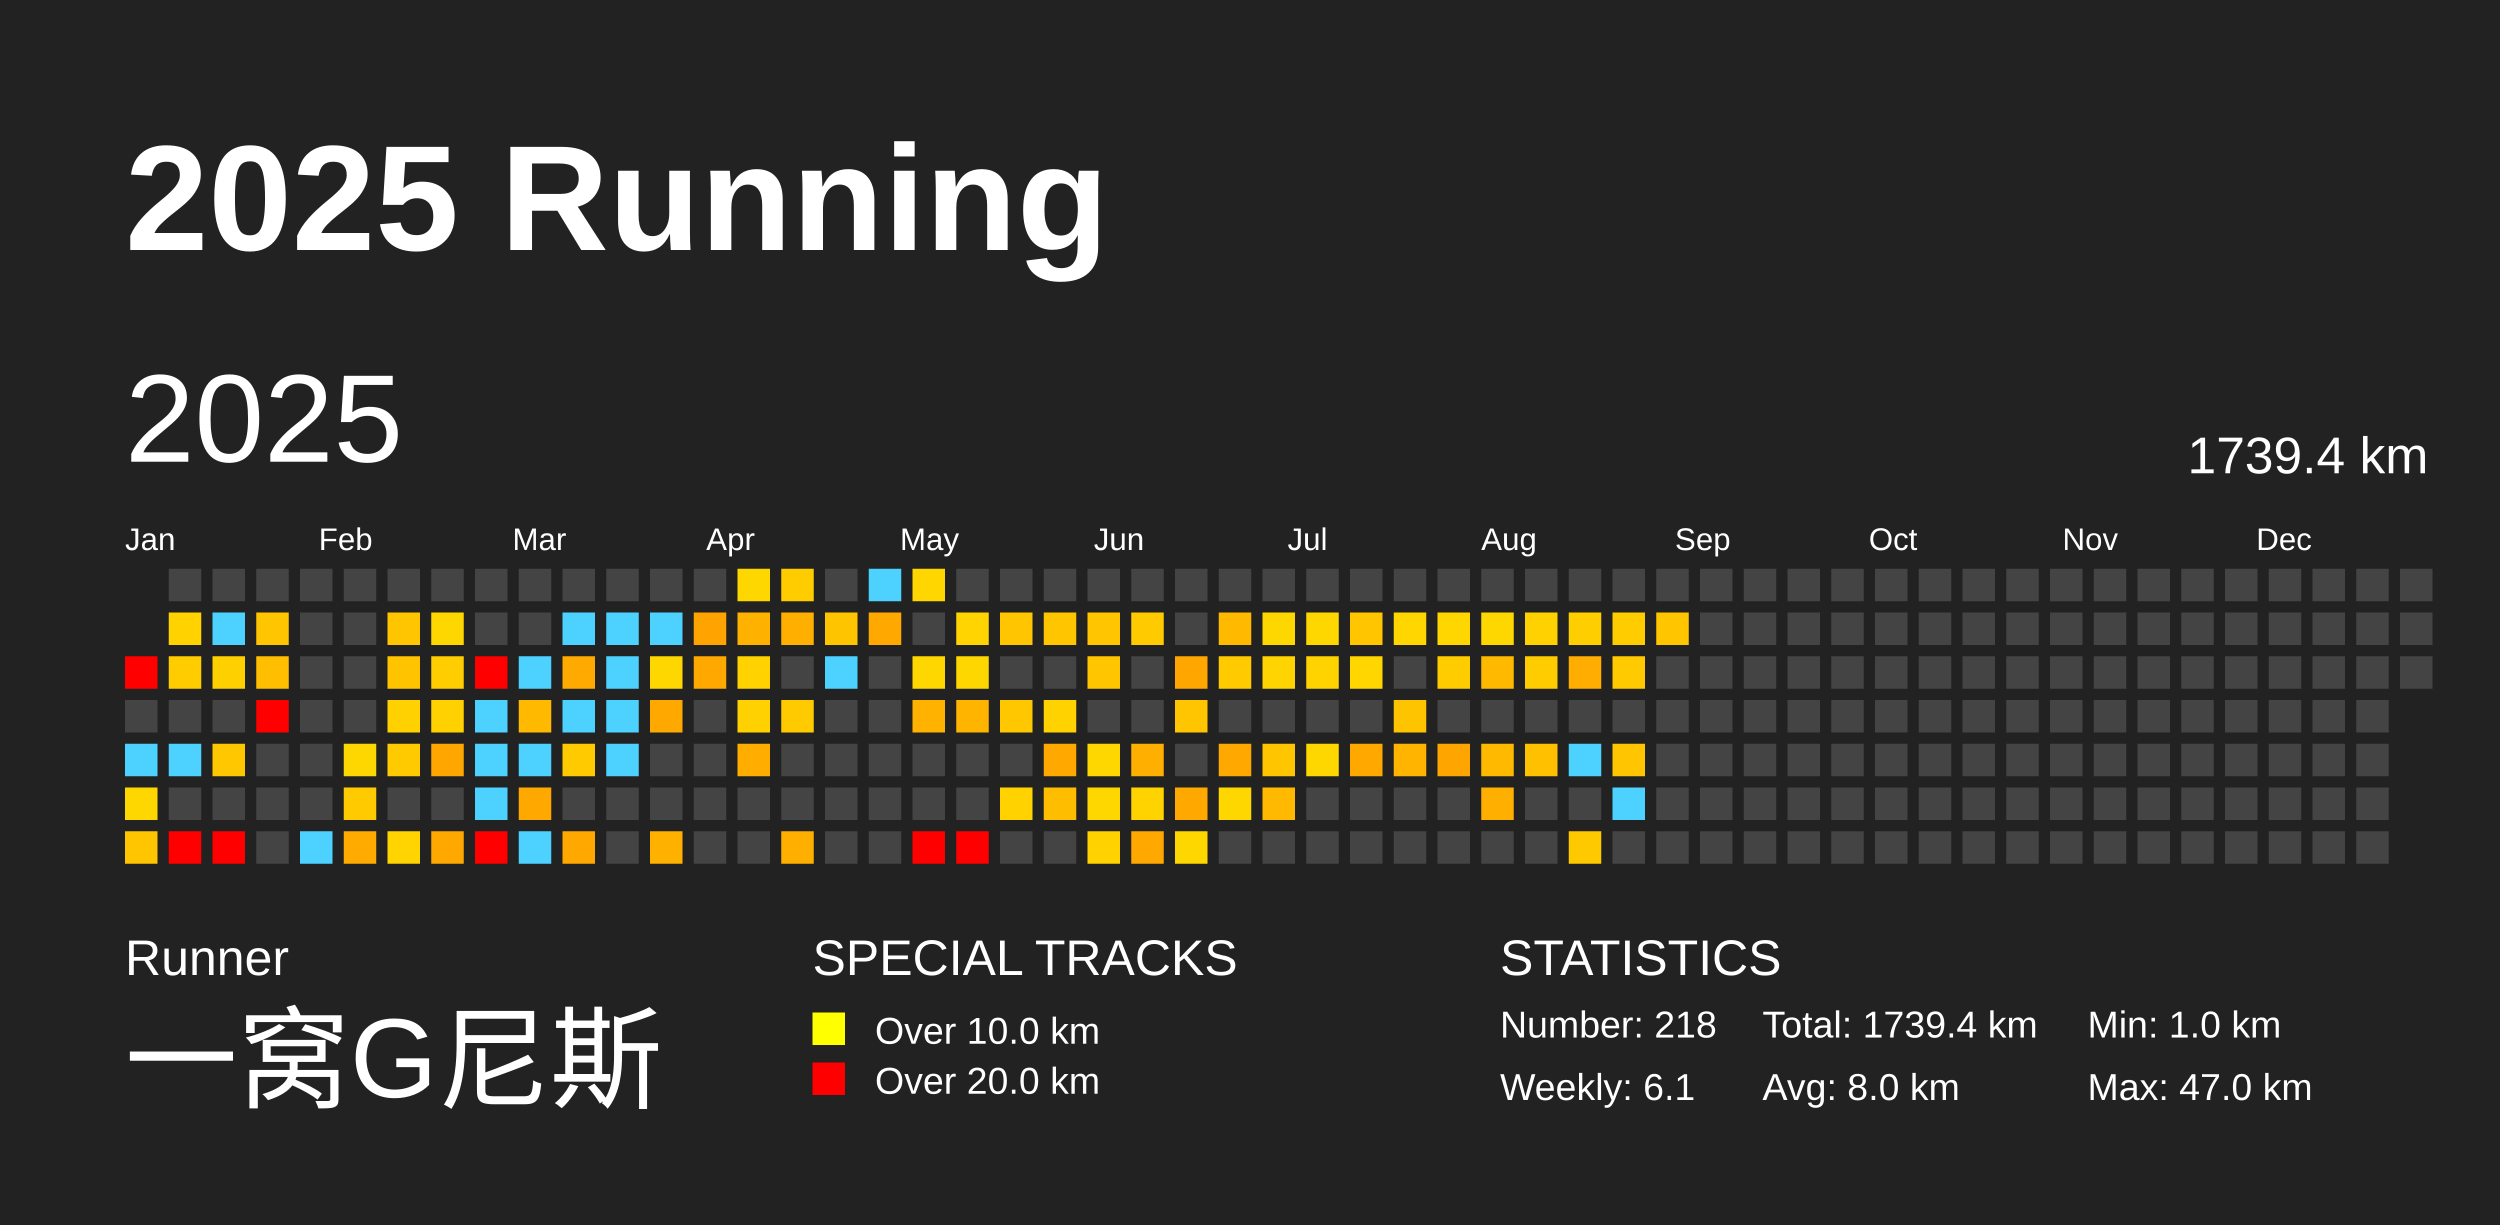
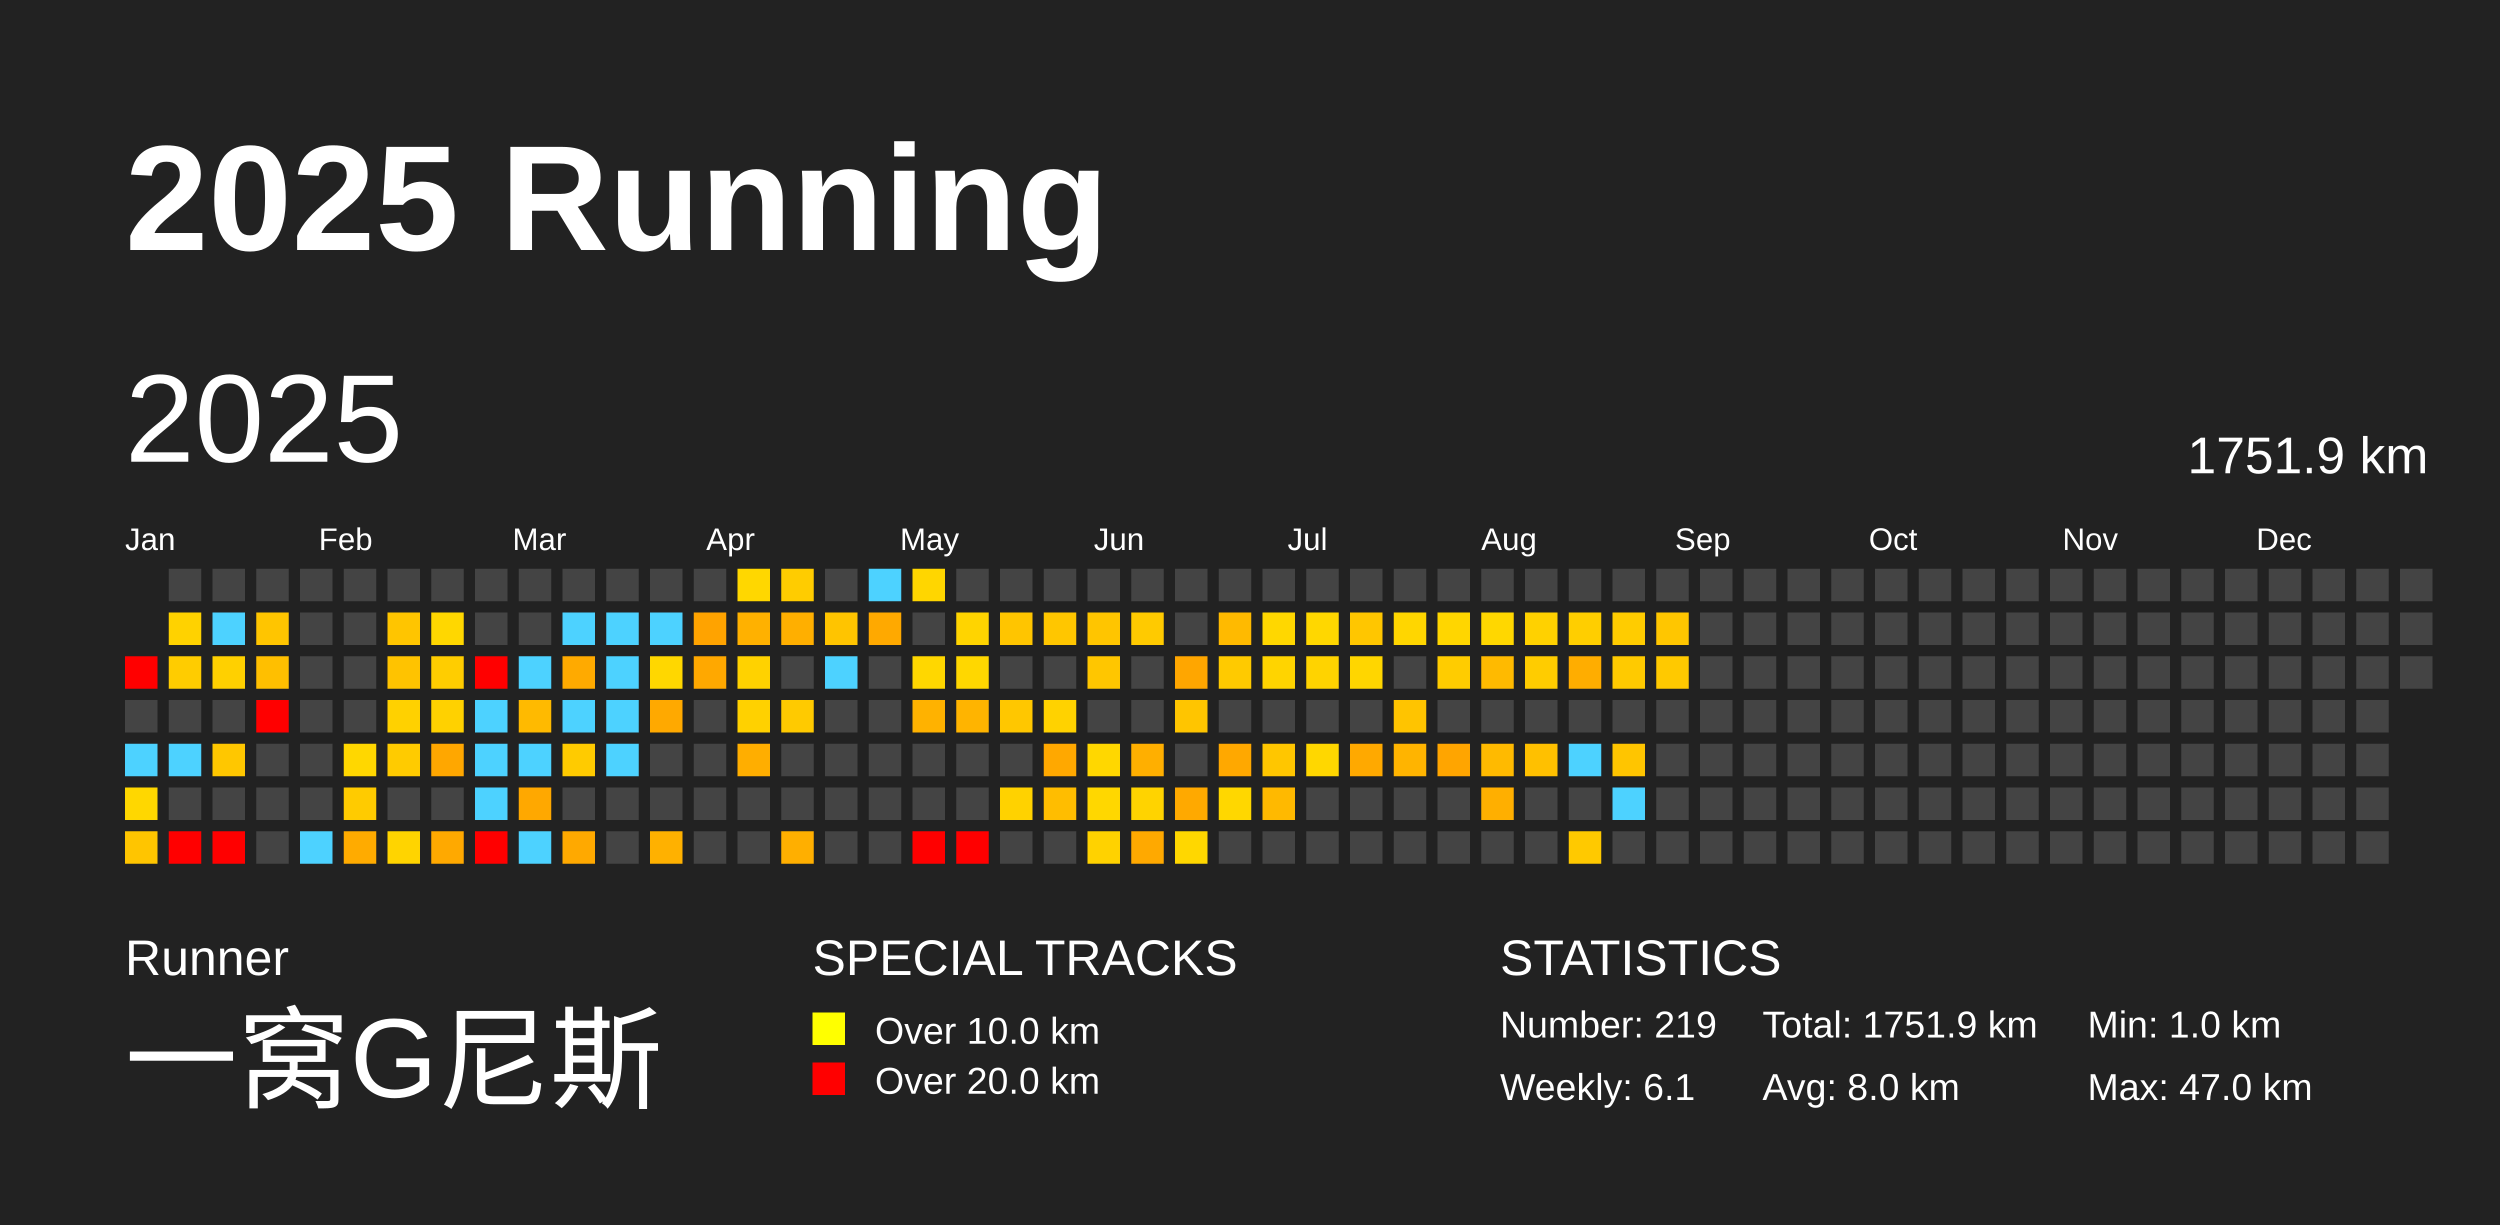
<svg xmlns="http://www.w3.org/2000/svg" baseProfile="full" height="98mm" version="1.1" viewBox="0,0,200,98" width="200mm">
  <defs />
  <rect fill="#222222" height="98" width="200" x="0" y="0" />
  <text fill="#FFFFFF" style="font-size:12px; font-family:Arial; font-weight:bold;" x="10" y="20">2025 Running</text>
  <text fill="#FFFFFF" style="font-size:4px; font-family:Arial" x="10" y="78">Runner</text>
  <text fill="#FFFFFF" style="font-size:9px; font-family:Arial" x="10" y="88">一窝G尼斯</text>
  <text fill="#FFFFFF" style="font-size:4px; font-family:Arial" x="65" y="78">SPECIAL TRACKS</text>
  <rect fill="yellow" height="2.6" width="2.6" x="65" y="81" />
  <text fill="#FFFFFF" style="font-size:3px; font-family:Arial" x="70" y="83.5">Over 10.0 km</text>
  <rect fill="red" height="2.6" width="2.6" x="65" y="85" />
  <text fill="#FFFFFF" style="font-size:3px; font-family:Arial" x="70" y="87.5">Over 20.0 km</text>
  <text fill="#FFFFFF" style="font-size:4px; font-family:Arial" x="120" y="78">STATISTICS</text>
-   <text fill="#FFFFFF" style="font-size:3px; font-family:Arial" x="120" y="83">Number: 218</text>
+   <text fill="#FFFFFF" style="font-size:3px; font-family:Arial" x="120" y="83">Number: 219</text>
  <text fill="#FFFFFF" style="font-size:3px; font-family:Arial" x="120" y="88">Weekly: 6.1</text>
-   <text fill="#FFFFFF" style="font-size:3px; font-family:Arial" x="141" y="83">Total: 1739.4 km</text>
+   <text fill="#FFFFFF" style="font-size:3px; font-family:Arial" x="141" y="83">Total: 1751.9 km</text>
  <text fill="#FFFFFF" style="font-size:3px; font-family:Arial" x="141" y="88">Avg: 8.0 km</text>
  <text fill="#FFFFFF" style="font-size:3px; font-family:Arial" x="167" y="83">Min: 1.0 km</text>
  <text fill="#FFFFFF" style="font-size:3px; font-family:Arial" x="167" y="88">Max: 47.0 km</text>
  <text dominant-baseline="hanging" fill="#FFFFFF" style="font-size:10.0px; font-family:Arial;" x="10" y="30">2025</text>
-   <text dominant-baseline="hanging" fill="#FFFFFF" style="font-size:4.125px; font-family:Arial;" x="175" y="35">1739.4 km</text>
+   <text dominant-baseline="hanging" fill="#FFFFFF" style="font-size:4.125px; font-family:Arial;" x="175" y="35">1751.9 km</text>
  <text fill="#FFFFFF" style="font-size:2.5px; font-family:Arial" x="10.0" y="44">Jan</text>
  <text fill="#FFFFFF" style="font-size:2.5px; font-family:Arial" x="25.5" y="44">Feb</text>
  <text fill="#FFFFFF" style="font-size:2.5px; font-family:Arial" x="41.0" y="44">Mar</text>
  <text fill="#FFFFFF" style="font-size:2.5px; font-family:Arial" x="56.5" y="44">Apr</text>
  <text fill="#FFFFFF" style="font-size:2.5px; font-family:Arial" x="72.0" y="44">May</text>
  <text fill="#FFFFFF" style="font-size:2.5px; font-family:Arial" x="87.5" y="44">Jun</text>
  <text fill="#FFFFFF" style="font-size:2.5px; font-family:Arial" x="103.0" y="44">Jul</text>
  <text fill="#FFFFFF" style="font-size:2.5px; font-family:Arial" x="118.5" y="44">Aug</text>
  <text fill="#FFFFFF" style="font-size:2.5px; font-family:Arial" x="134.0" y="44">Sep</text>
  <text fill="#FFFFFF" style="font-size:2.5px; font-family:Arial" x="149.5" y="44">Oct</text>
  <text fill="#FFFFFF" style="font-size:2.5px; font-family:Arial" x="165.0" y="44">Nov</text>
  <text fill="#FFFFFF" style="font-size:2.5px; font-family:Arial" x="180.5" y="44">Dec</text>
  <rect fill="red" height="2.6" width="2.6" x="10.0" y="52.5" />
  <rect fill="#444444" height="2.6" width="2.6" x="10.0" y="56.0" />
  <rect fill="#4dd2ff" height="2.6" width="2.6" x="10.0" y="59.5" />
  <rect fill="#ffd700" height="2.6" width="2.6" x="10.0" y="63.0" />
  <rect fill="#ffc500" height="2.6" width="2.6" x="10.0" y="66.5" />
  <rect fill="#444444" height="2.6" width="2.6" x="13.5" y="45.5" />
  <rect fill="#ffd200" height="2.6" width="2.6" x="13.5" y="49.0" />
  <rect fill="#ffcc00" height="2.6" width="2.6" x="13.5" y="52.5" />
  <rect fill="#444444" height="2.6" width="2.6" x="13.5" y="56.0" />
  <rect fill="#4dd2ff" height="2.6" width="2.6" x="13.5" y="59.5" />
  <rect fill="#444444" height="2.6" width="2.6" x="13.5" y="63.0" />
  <rect fill="red" height="2.6" width="2.6" x="13.5" y="66.5" />
  <rect fill="#444444" height="2.6" width="2.6" x="17.0" y="45.5" />
  <rect fill="#4dd2ff" height="2.6" width="2.6" x="17.0" y="49.0" />
  <rect fill="#ffd000" height="2.6" width="2.6" x="17.0" y="52.5" />
  <rect fill="#444444" height="2.6" width="2.6" x="17.0" y="56.0" />
  <rect fill="#ffc700" height="2.6" width="2.6" x="17.0" y="59.5" />
  <rect fill="#444444" height="2.6" width="2.6" x="17.0" y="63.0" />
  <rect fill="red" height="2.6" width="2.6" x="17.0" y="66.5" />
  <rect fill="#444444" height="2.6" width="2.6" x="20.5" y="45.5" />
  <rect fill="#ffc500" height="2.6" width="2.6" x="20.5" y="49.0" />
  <rect fill="#ffbf00" height="2.6" width="2.6" x="20.5" y="52.5" />
  <rect fill="red" height="2.6" width="2.6" x="20.5" y="56.0" />
  <rect fill="#444444" height="2.6" width="2.6" x="20.5" y="59.5" />
  <rect fill="#444444" height="2.6" width="2.6" x="20.5" y="63.0" />
  <rect fill="#444444" height="2.6" width="2.6" x="20.5" y="66.5" />
  <rect fill="#444444" height="2.6" width="2.6" x="24.0" y="45.5" />
  <rect fill="#444444" height="2.6" width="2.6" x="24.0" y="49.0" />
  <rect fill="#444444" height="2.6" width="2.6" x="24.0" y="52.5" />
  <rect fill="#444444" height="2.6" width="2.6" x="24.0" y="56.0" />
  <rect fill="#444444" height="2.6" width="2.6" x="24.0" y="59.5" />
  <rect fill="#444444" height="2.6" width="2.6" x="24.0" y="63.0" />
  <rect fill="#4dd2ff" height="2.6" width="2.6" x="24.0" y="66.5" />
  <rect fill="#444444" height="2.6" width="2.6" x="27.5" y="45.5" />
  <rect fill="#444444" height="2.6" width="2.6" x="27.5" y="49.0" />
  <rect fill="#444444" height="2.6" width="2.6" x="27.5" y="52.5" />
  <rect fill="#444444" height="2.6" width="2.6" x="27.5" y="56.0" />
  <rect fill="#ffd700" height="2.6" width="2.6" x="27.5" y="59.5" />
  <rect fill="#ffcb00" height="2.6" width="2.6" x="27.5" y="63.0" />
  <rect fill="#ffab00" height="2.6" width="2.6" x="27.5" y="66.5" />
  <rect fill="#444444" height="2.6" width="2.6" x="31.0" y="45.5" />
  <rect fill="#ffc500" height="2.6" width="2.6" x="31.0" y="49.0" />
  <rect fill="#ffc300" height="2.6" width="2.6" x="31.0" y="52.5" />
  <rect fill="#ffd100" height="2.6" width="2.6" x="31.0" y="56.0" />
  <rect fill="#ffcb00" height="2.6" width="2.6" x="31.0" y="59.5" />
  <rect fill="#444444" height="2.6" width="2.6" x="31.0" y="63.0" />
  <rect fill="#ffd400" height="2.6" width="2.6" x="31.0" y="66.5" />
  <rect fill="#444444" height="2.6" width="2.6" x="34.5" y="45.5" />
  <rect fill="#ffd700" height="2.6" width="2.6" x="34.5" y="49.0" />
  <rect fill="#ffcd00" height="2.6" width="2.6" x="34.5" y="52.5" />
  <rect fill="#ffd100" height="2.6" width="2.6" x="34.5" y="56.0" />
  <rect fill="#ffa700" height="2.6" width="2.6" x="34.5" y="59.5" />
  <rect fill="#444444" height="2.6" width="2.6" x="34.5" y="63.0" />
  <rect fill="#ffa900" height="2.6" width="2.6" x="34.5" y="66.5" />
  <rect fill="#444444" height="2.6" width="2.6" x="38.0" y="45.5" />
  <rect fill="#444444" height="2.6" width="2.6" x="38.0" y="49.0" />
  <rect fill="red" height="2.6" width="2.6" x="38.0" y="52.5" />
  <rect fill="#4dd2ff" height="2.6" width="2.6" x="38.0" y="56.0" />
  <rect fill="#4dd2ff" height="2.6" width="2.6" x="38.0" y="59.5" />
  <rect fill="#4dd2ff" height="2.6" width="2.6" x="38.0" y="63.0" />
  <rect fill="red" height="2.6" width="2.6" x="38.0" y="66.5" />
  <rect fill="#444444" height="2.6" width="2.6" x="41.5" y="45.5" />
  <rect fill="#444444" height="2.6" width="2.6" x="41.5" y="49.0" />
  <rect fill="#4dd2ff" height="2.6" width="2.6" x="41.5" y="52.5" />
  <rect fill="#ffba00" height="2.6" width="2.6" x="41.5" y="56.0" />
  <rect fill="#4dd2ff" height="2.6" width="2.6" x="41.5" y="59.5" />
  <rect fill="#ffa800" height="2.6" width="2.6" x="41.5" y="63.0" />
  <rect fill="#4dd2ff" height="2.6" width="2.6" x="41.5" y="66.5" />
  <rect fill="#444444" height="2.6" width="2.6" x="45.0" y="45.5" />
  <rect fill="#4dd2ff" height="2.6" width="2.6" x="45.0" y="49.0" />
  <rect fill="#ffaa00" height="2.6" width="2.6" x="45.0" y="52.5" />
  <rect fill="#4dd2ff" height="2.6" width="2.6" x="45.0" y="56.0" />
  <rect fill="#ffcb00" height="2.6" width="2.6" x="45.0" y="59.5" />
  <rect fill="#444444" height="2.6" width="2.6" x="45.0" y="63.0" />
  <rect fill="#ffa900" height="2.6" width="2.6" x="45.0" y="66.5" />
  <rect fill="#444444" height="2.6" width="2.6" x="48.5" y="45.5" />
  <rect fill="#4dd2ff" height="2.6" width="2.6" x="48.5" y="49.0" />
  <rect fill="#4dd2ff" height="2.6" width="2.6" x="48.5" y="52.5" />
  <rect fill="#4dd2ff" height="2.6" width="2.6" x="48.5" y="56.0" />
  <rect fill="#4dd2ff" height="2.6" width="2.6" x="48.5" y="59.5" />
  <rect fill="#444444" height="2.6" width="2.6" x="48.5" y="63.0" />
  <rect fill="#444444" height="2.6" width="2.6" x="48.5" y="66.5" />
  <rect fill="#444444" height="2.6" width="2.6" x="52.0" y="45.5" />
  <rect fill="#4dd2ff" height="2.6" width="2.6" x="52.0" y="49.0" />
  <rect fill="#ffd700" height="2.6" width="2.6" x="52.0" y="52.5" />
  <rect fill="#ffa900" height="2.6" width="2.6" x="52.0" y="56.0" />
  <rect fill="#444444" height="2.6" width="2.6" x="52.0" y="59.5" />
  <rect fill="#444444" height="2.6" width="2.6" x="52.0" y="63.0" />
  <rect fill="#ffb100" height="2.6" width="2.6" x="52.0" y="66.5" />
  <rect fill="#444444" height="2.6" width="2.6" x="55.5" y="45.5" />
  <rect fill="#ffa300" height="2.6" width="2.6" x="55.5" y="49.0" />
  <rect fill="#ffa800" height="2.6" width="2.6" x="55.5" y="52.5" />
  <rect fill="#444444" height="2.6" width="2.6" x="55.5" y="56.0" />
  <rect fill="#444444" height="2.6" width="2.6" x="55.5" y="59.5" />
  <rect fill="#444444" height="2.6" width="2.6" x="55.5" y="63.0" />
  <rect fill="#444444" height="2.6" width="2.6" x="55.5" y="66.5" />
  <rect fill="#ffd700" height="2.6" width="2.6" x="59.0" y="45.5" />
  <rect fill="#ffb100" height="2.6" width="2.6" x="59.0" y="49.0" />
  <rect fill="#ffd200" height="2.6" width="2.6" x="59.0" y="52.5" />
  <rect fill="#ffd100" height="2.6" width="2.6" x="59.0" y="56.0" />
  <rect fill="#ffae00" height="2.6" width="2.6" x="59.0" y="59.5" />
  <rect fill="#444444" height="2.6" width="2.6" x="59.0" y="63.0" />
  <rect fill="#444444" height="2.6" width="2.6" x="59.0" y="66.5" />
  <rect fill="#ffcc00" height="2.6" width="2.6" x="62.5" y="45.5" />
  <rect fill="#ffaf00" height="2.6" width="2.6" x="62.5" y="49.0" />
  <rect fill="#444444" height="2.6" width="2.6" x="62.5" y="52.5" />
  <rect fill="#ffca00" height="2.6" width="2.6" x="62.5" y="56.0" />
  <rect fill="#444444" height="2.6" width="2.6" x="62.5" y="59.5" />
  <rect fill="#444444" height="2.6" width="2.6" x="62.5" y="63.0" />
  <rect fill="#ffaf00" height="2.6" width="2.6" x="62.5" y="66.5" />
  <rect fill="#444444" height="2.6" width="2.6" x="66.0" y="45.5" />
  <rect fill="#ffc400" height="2.6" width="2.6" x="66.0" y="49.0" />
  <rect fill="#4dd2ff" height="2.6" width="2.6" x="66.0" y="52.5" />
  <rect fill="#444444" height="2.6" width="2.6" x="66.0" y="56.0" />
  <rect fill="#444444" height="2.6" width="2.6" x="66.0" y="59.5" />
  <rect fill="#444444" height="2.6" width="2.6" x="66.0" y="63.0" />
  <rect fill="#444444" height="2.6" width="2.6" x="66.0" y="66.5" />
  <rect fill="#4dd2ff" height="2.6" width="2.6" x="69.5" y="45.5" />
  <rect fill="#ffa900" height="2.6" width="2.6" x="69.5" y="49.0" />
  <rect fill="#444444" height="2.6" width="2.6" x="69.5" y="52.5" />
  <rect fill="#444444" height="2.6" width="2.6" x="69.5" y="56.0" />
  <rect fill="#444444" height="2.6" width="2.6" x="69.5" y="59.5" />
  <rect fill="#444444" height="2.6" width="2.6" x="69.5" y="63.0" />
  <rect fill="#444444" height="2.6" width="2.6" x="69.5" y="66.5" />
  <rect fill="#ffd600" height="2.6" width="2.6" x="73.0" y="45.5" />
  <rect fill="#444444" height="2.6" width="2.6" x="73.0" y="49.0" />
  <rect fill="#ffd700" height="2.6" width="2.6" x="73.0" y="52.5" />
  <rect fill="#ffb200" height="2.6" width="2.6" x="73.0" y="56.0" />
  <rect fill="#444444" height="2.6" width="2.6" x="73.0" y="59.5" />
  <rect fill="#444444" height="2.6" width="2.6" x="73.0" y="63.0" />
  <rect fill="red" height="2.6" width="2.6" x="73.0" y="66.5" />
  <rect fill="#444444" height="2.6" width="2.6" x="76.5" y="45.5" />
  <rect fill="#ffd400" height="2.6" width="2.6" x="76.5" y="49.0" />
  <rect fill="#ffd700" height="2.6" width="2.6" x="76.5" y="52.5" />
  <rect fill="#ffb400" height="2.6" width="2.6" x="76.5" y="56.0" />
  <rect fill="#444444" height="2.6" width="2.6" x="76.5" y="59.5" />
  <rect fill="#444444" height="2.6" width="2.6" x="76.5" y="63.0" />
  <rect fill="red" height="2.6" width="2.6" x="76.5" y="66.5" />
  <rect fill="#444444" height="2.6" width="2.6" x="80.0" y="45.5" />
  <rect fill="#ffc500" height="2.6" width="2.6" x="80.0" y="49.0" />
  <rect fill="#444444" height="2.6" width="2.6" x="80.0" y="52.5" />
  <rect fill="#ffc700" height="2.6" width="2.6" x="80.0" y="56.0" />
  <rect fill="#444444" height="2.6" width="2.6" x="80.0" y="59.5" />
  <rect fill="#ffd200" height="2.6" width="2.6" x="80.0" y="63.0" />
  <rect fill="#444444" height="2.6" width="2.6" x="80.0" y="66.5" />
  <rect fill="#444444" height="2.6" width="2.6" x="83.5" y="45.5" />
  <rect fill="#ffc600" height="2.6" width="2.6" x="83.5" y="49.0" />
  <rect fill="#444444" height="2.6" width="2.6" x="83.5" y="52.5" />
  <rect fill="#ffd200" height="2.6" width="2.6" x="83.5" y="56.0" />
  <rect fill="#ffa800" height="2.6" width="2.6" x="83.5" y="59.5" />
  <rect fill="#ffbd00" height="2.6" width="2.6" x="83.5" y="63.0" />
  <rect fill="#444444" height="2.6" width="2.6" x="83.5" y="66.5" />
  <rect fill="#444444" height="2.6" width="2.6" x="87.0" y="45.5" />
  <rect fill="#ffc500" height="2.6" width="2.6" x="87.0" y="49.0" />
  <rect fill="#ffc600" height="2.6" width="2.6" x="87.0" y="52.5" />
  <rect fill="#444444" height="2.6" width="2.6" x="87.0" y="56.0" />
  <rect fill="#ffd700" height="2.6" width="2.6" x="87.0" y="59.5" />
  <rect fill="#ffd700" height="2.6" width="2.6" x="87.0" y="63.0" />
  <rect fill="#ffd200" height="2.6" width="2.6" x="87.0" y="66.5" />
  <rect fill="#444444" height="2.6" width="2.6" x="90.5" y="45.5" />
  <rect fill="#ffca00" height="2.6" width="2.6" x="90.5" y="49.0" />
  <rect fill="#444444" height="2.6" width="2.6" x="90.5" y="52.5" />
  <rect fill="#444444" height="2.6" width="2.6" x="90.5" y="56.0" />
  <rect fill="#ffaf00" height="2.6" width="2.6" x="90.5" y="59.5" />
  <rect fill="#ffd300" height="2.6" width="2.6" x="90.5" y="63.0" />
  <rect fill="#ffa900" height="2.6" width="2.6" x="90.5" y="66.5" />
  <rect fill="#444444" height="2.6" width="2.6" x="94.0" y="45.5" />
  <rect fill="#444444" height="2.6" width="2.6" x="94.0" y="49.0" />
  <rect fill="#ffa600" height="2.6" width="2.6" x="94.0" y="52.5" />
  <rect fill="#ffc500" height="2.6" width="2.6" x="94.0" y="56.0" />
  <rect fill="#444444" height="2.6" width="2.6" x="94.0" y="59.5" />
  <rect fill="#ffa900" height="2.6" width="2.6" x="94.0" y="63.0" />
  <rect fill="#ffd700" height="2.6" width="2.6" x="94.0" y="66.5" />
  <rect fill="#444444" height="2.6" width="2.6" x="97.5" y="45.5" />
  <rect fill="#ffba00" height="2.6" width="2.6" x="97.5" y="49.0" />
  <rect fill="#ffca00" height="2.6" width="2.6" x="97.5" y="52.5" />
  <rect fill="#444444" height="2.6" width="2.6" x="97.5" y="56.0" />
  <rect fill="#ffa800" height="2.6" width="2.6" x="97.5" y="59.5" />
  <rect fill="#ffd700" height="2.6" width="2.6" x="97.5" y="63.0" />
  <rect fill="#444444" height="2.6" width="2.6" x="97.5" y="66.5" />
  <rect fill="#444444" height="2.6" width="2.6" x="101.0" y="45.5" />
  <rect fill="#ffd700" height="2.6" width="2.6" x="101.0" y="49.0" />
  <rect fill="#ffd400" height="2.6" width="2.6" x="101.0" y="52.5" />
  <rect fill="#444444" height="2.6" width="2.6" x="101.0" y="56.0" />
  <rect fill="#ffc600" height="2.6" width="2.6" x="101.0" y="59.5" />
  <rect fill="#ffb900" height="2.6" width="2.6" x="101.0" y="63.0" />
  <rect fill="#444444" height="2.6" width="2.6" x="101.0" y="66.5" />
  <rect fill="#444444" height="2.6" width="2.6" x="104.5" y="45.5" />
  <rect fill="#ffd700" height="2.6" width="2.6" x="104.5" y="49.0" />
  <rect fill="#ffd300" height="2.6" width="2.6" x="104.5" y="52.5" />
  <rect fill="#444444" height="2.6" width="2.6" x="104.5" y="56.0" />
  <rect fill="#ffd700" height="2.6" width="2.6" x="104.5" y="59.5" />
  <rect fill="#444444" height="2.6" width="2.6" x="104.5" y="63.0" />
  <rect fill="#444444" height="2.6" width="2.6" x="104.5" y="66.5" />
  <rect fill="#444444" height="2.6" width="2.6" x="108.0" y="45.5" />
  <rect fill="#ffc600" height="2.6" width="2.6" x="108.0" y="49.0" />
  <rect fill="#ffd600" height="2.6" width="2.6" x="108.0" y="52.5" />
  <rect fill="#444444" height="2.6" width="2.6" x="108.0" y="56.0" />
  <rect fill="#ffa900" height="2.6" width="2.6" x="108.0" y="59.5" />
  <rect fill="#444444" height="2.6" width="2.6" x="108.0" y="63.0" />
  <rect fill="#444444" height="2.6" width="2.6" x="108.0" y="66.5" />
  <rect fill="#444444" height="2.6" width="2.6" x="111.5" y="45.5" />
  <rect fill="#ffd600" height="2.6" width="2.6" x="111.5" y="49.0" />
  <rect fill="#444444" height="2.6" width="2.6" x="111.5" y="52.5" />
  <rect fill="#ffc400" height="2.6" width="2.6" x="111.5" y="56.0" />
  <rect fill="#ffb400" height="2.6" width="2.6" x="111.5" y="59.5" />
  <rect fill="#444444" height="2.6" width="2.6" x="111.5" y="63.0" />
  <rect fill="#444444" height="2.6" width="2.6" x="111.5" y="66.5" />
  <rect fill="#444444" height="2.6" width="2.6" x="115.0" y="45.5" />
  <rect fill="#ffd600" height="2.6" width="2.6" x="115.0" y="49.0" />
  <rect fill="#ffcc00" height="2.6" width="2.6" x="115.0" y="52.5" />
  <rect fill="#444444" height="2.6" width="2.6" x="115.0" y="56.0" />
  <rect fill="#ffa500" height="2.6" width="2.6" x="115.0" y="59.5" />
  <rect fill="#444444" height="2.6" width="2.6" x="115.0" y="63.0" />
  <rect fill="#444444" height="2.6" width="2.6" x="115.0" y="66.5" />
  <rect fill="#444444" height="2.6" width="2.6" x="118.5" y="45.5" />
  <rect fill="#ffd700" height="2.6" width="2.6" x="118.5" y="49.0" />
  <rect fill="#ffba00" height="2.6" width="2.6" x="118.5" y="52.5" />
  <rect fill="#444444" height="2.6" width="2.6" x="118.5" y="56.0" />
  <rect fill="#ffba00" height="2.6" width="2.6" x="118.5" y="59.5" />
  <rect fill="#ffaf00" height="2.6" width="2.6" x="118.5" y="63.0" />
  <rect fill="#444444" height="2.6" width="2.6" x="118.5" y="66.5" />
  <rect fill="#444444" height="2.6" width="2.6" x="122.0" y="45.5" />
  <rect fill="#ffd100" height="2.6" width="2.6" x="122.0" y="49.0" />
  <rect fill="#ffcc00" height="2.6" width="2.6" x="122.0" y="52.5" />
  <rect fill="#444444" height="2.6" width="2.6" x="122.0" y="56.0" />
  <rect fill="#ffc000" height="2.6" width="2.6" x="122.0" y="59.5" />
  <rect fill="#444444" height="2.6" width="2.6" x="122.0" y="63.0" />
  <rect fill="#444444" height="2.6" width="2.6" x="122.0" y="66.5" />
  <rect fill="#444444" height="2.6" width="2.6" x="125.5" y="45.5" />
  <rect fill="#ffce00" height="2.6" width="2.6" x="125.5" y="49.0" />
  <rect fill="#ffad00" height="2.6" width="2.6" x="125.5" y="52.5" />
  <rect fill="#444444" height="2.6" width="2.6" x="125.5" y="56.0" />
  <rect fill="#4dd2ff" height="2.6" width="2.6" x="125.5" y="59.5" />
  <rect fill="#444444" height="2.6" width="2.6" x="125.5" y="63.0" />
  <rect fill="#ffc900" height="2.6" width="2.6" x="125.5" y="66.5" />
  <rect fill="#444444" height="2.6" width="2.6" x="129.0" y="45.5" />
  <rect fill="#ffcc00" height="2.6" width="2.6" x="129.0" y="49.0" />
  <rect fill="#ffca00" height="2.6" width="2.6" x="129.0" y="52.5" />
  <rect fill="#444444" height="2.6" width="2.6" x="129.0" y="56.0" />
  <rect fill="#ffc500" height="2.6" width="2.6" x="129.0" y="59.5" />
  <rect fill="#4dd2ff" height="2.6" width="2.6" x="129.0" y="63.0" />
  <rect fill="#444444" height="2.6" width="2.6" x="129.0" y="66.5" />
  <rect fill="#444444" height="2.6" width="2.6" x="132.5" y="45.5" />
  <rect fill="#ffc600" height="2.6" width="2.6" x="132.5" y="49.0" />
-   <rect fill="#444444" height="2.6" width="2.6" x="132.5" y="52.5" />
+   <rect fill="#ffc900" height="2.6" width="2.6" x="132.5" y="52.5" />
  <rect fill="#444444" height="2.6" width="2.6" x="132.5" y="56.0" />
  <rect fill="#444444" height="2.6" width="2.6" x="132.5" y="59.5" />
  <rect fill="#444444" height="2.6" width="2.6" x="132.5" y="63.0" />
  <rect fill="#444444" height="2.6" width="2.6" x="132.5" y="66.5" />
  <rect fill="#444444" height="2.6" width="2.6" x="136.0" y="45.5" />
  <rect fill="#444444" height="2.6" width="2.6" x="136.0" y="49.0" />
  <rect fill="#444444" height="2.6" width="2.6" x="136.0" y="52.5" />
  <rect fill="#444444" height="2.6" width="2.6" x="136.0" y="56.0" />
  <rect fill="#444444" height="2.6" width="2.6" x="136.0" y="59.5" />
  <rect fill="#444444" height="2.6" width="2.6" x="136.0" y="63.0" />
  <rect fill="#444444" height="2.6" width="2.6" x="136.0" y="66.5" />
  <rect fill="#444444" height="2.6" width="2.6" x="139.5" y="45.5" />
  <rect fill="#444444" height="2.6" width="2.6" x="139.5" y="49.0" />
  <rect fill="#444444" height="2.6" width="2.6" x="139.5" y="52.5" />
  <rect fill="#444444" height="2.6" width="2.6" x="139.5" y="56.0" />
  <rect fill="#444444" height="2.6" width="2.6" x="139.5" y="59.5" />
  <rect fill="#444444" height="2.6" width="2.6" x="139.5" y="63.0" />
  <rect fill="#444444" height="2.6" width="2.6" x="139.5" y="66.5" />
  <rect fill="#444444" height="2.6" width="2.6" x="143.0" y="45.5" />
  <rect fill="#444444" height="2.6" width="2.6" x="143.0" y="49.0" />
  <rect fill="#444444" height="2.6" width="2.6" x="143.0" y="52.5" />
  <rect fill="#444444" height="2.6" width="2.6" x="143.0" y="56.0" />
  <rect fill="#444444" height="2.6" width="2.6" x="143.0" y="59.5" />
  <rect fill="#444444" height="2.6" width="2.6" x="143.0" y="63.0" />
  <rect fill="#444444" height="2.6" width="2.6" x="143.0" y="66.5" />
  <rect fill="#444444" height="2.6" width="2.6" x="146.5" y="45.5" />
  <rect fill="#444444" height="2.6" width="2.6" x="146.5" y="49.0" />
  <rect fill="#444444" height="2.6" width="2.6" x="146.5" y="52.5" />
  <rect fill="#444444" height="2.6" width="2.6" x="146.5" y="56.0" />
  <rect fill="#444444" height="2.6" width="2.6" x="146.5" y="59.5" />
  <rect fill="#444444" height="2.6" width="2.6" x="146.5" y="63.0" />
  <rect fill="#444444" height="2.6" width="2.6" x="146.5" y="66.5" />
  <rect fill="#444444" height="2.6" width="2.6" x="150.0" y="45.5" />
  <rect fill="#444444" height="2.6" width="2.6" x="150.0" y="49.0" />
  <rect fill="#444444" height="2.6" width="2.6" x="150.0" y="52.5" />
  <rect fill="#444444" height="2.6" width="2.6" x="150.0" y="56.0" />
  <rect fill="#444444" height="2.6" width="2.6" x="150.0" y="59.5" />
  <rect fill="#444444" height="2.6" width="2.6" x="150.0" y="63.0" />
  <rect fill="#444444" height="2.6" width="2.6" x="150.0" y="66.5" />
  <rect fill="#444444" height="2.6" width="2.6" x="153.5" y="45.5" />
  <rect fill="#444444" height="2.6" width="2.6" x="153.5" y="49.0" />
  <rect fill="#444444" height="2.6" width="2.6" x="153.5" y="52.5" />
  <rect fill="#444444" height="2.6" width="2.6" x="153.5" y="56.0" />
  <rect fill="#444444" height="2.6" width="2.6" x="153.5" y="59.5" />
  <rect fill="#444444" height="2.6" width="2.6" x="153.5" y="63.0" />
  <rect fill="#444444" height="2.6" width="2.6" x="153.5" y="66.5" />
  <rect fill="#444444" height="2.6" width="2.6" x="157.0" y="45.5" />
  <rect fill="#444444" height="2.6" width="2.6" x="157.0" y="49.0" />
  <rect fill="#444444" height="2.6" width="2.6" x="157.0" y="52.5" />
  <rect fill="#444444" height="2.6" width="2.6" x="157.0" y="56.0" />
  <rect fill="#444444" height="2.6" width="2.6" x="157.0" y="59.5" />
  <rect fill="#444444" height="2.6" width="2.6" x="157.0" y="63.0" />
  <rect fill="#444444" height="2.6" width="2.6" x="157.0" y="66.5" />
  <rect fill="#444444" height="2.6" width="2.6" x="160.5" y="45.5" />
  <rect fill="#444444" height="2.6" width="2.6" x="160.5" y="49.0" />
  <rect fill="#444444" height="2.6" width="2.6" x="160.5" y="52.5" />
  <rect fill="#444444" height="2.6" width="2.6" x="160.5" y="56.0" />
  <rect fill="#444444" height="2.6" width="2.6" x="160.5" y="59.5" />
  <rect fill="#444444" height="2.6" width="2.6" x="160.5" y="63.0" />
  <rect fill="#444444" height="2.6" width="2.6" x="160.5" y="66.5" />
  <rect fill="#444444" height="2.6" width="2.6" x="164.0" y="45.5" />
  <rect fill="#444444" height="2.6" width="2.6" x="164.0" y="49.0" />
  <rect fill="#444444" height="2.6" width="2.6" x="164.0" y="52.5" />
  <rect fill="#444444" height="2.6" width="2.6" x="164.0" y="56.0" />
  <rect fill="#444444" height="2.6" width="2.6" x="164.0" y="59.5" />
  <rect fill="#444444" height="2.6" width="2.6" x="164.0" y="63.0" />
  <rect fill="#444444" height="2.6" width="2.6" x="164.0" y="66.5" />
  <rect fill="#444444" height="2.6" width="2.6" x="167.5" y="45.5" />
  <rect fill="#444444" height="2.6" width="2.6" x="167.5" y="49.0" />
  <rect fill="#444444" height="2.6" width="2.6" x="167.5" y="52.5" />
  <rect fill="#444444" height="2.6" width="2.6" x="167.5" y="56.0" />
  <rect fill="#444444" height="2.6" width="2.6" x="167.5" y="59.5" />
  <rect fill="#444444" height="2.6" width="2.6" x="167.5" y="63.0" />
  <rect fill="#444444" height="2.6" width="2.6" x="167.5" y="66.5" />
  <rect fill="#444444" height="2.6" width="2.6" x="171.0" y="45.5" />
  <rect fill="#444444" height="2.6" width="2.6" x="171.0" y="49.0" />
  <rect fill="#444444" height="2.6" width="2.6" x="171.0" y="52.5" />
  <rect fill="#444444" height="2.6" width="2.6" x="171.0" y="56.0" />
  <rect fill="#444444" height="2.6" width="2.6" x="171.0" y="59.5" />
  <rect fill="#444444" height="2.6" width="2.6" x="171.0" y="63.0" />
  <rect fill="#444444" height="2.6" width="2.6" x="171.0" y="66.5" />
  <rect fill="#444444" height="2.6" width="2.6" x="174.5" y="45.5" />
  <rect fill="#444444" height="2.6" width="2.6" x="174.5" y="49.0" />
  <rect fill="#444444" height="2.6" width="2.6" x="174.5" y="52.5" />
  <rect fill="#444444" height="2.6" width="2.6" x="174.5" y="56.0" />
  <rect fill="#444444" height="2.6" width="2.6" x="174.5" y="59.5" />
  <rect fill="#444444" height="2.6" width="2.6" x="174.5" y="63.0" />
  <rect fill="#444444" height="2.6" width="2.6" x="174.5" y="66.5" />
  <rect fill="#444444" height="2.6" width="2.6" x="178.0" y="45.5" />
  <rect fill="#444444" height="2.6" width="2.6" x="178.0" y="49.0" />
  <rect fill="#444444" height="2.6" width="2.6" x="178.0" y="52.5" />
  <rect fill="#444444" height="2.6" width="2.6" x="178.0" y="56.0" />
  <rect fill="#444444" height="2.6" width="2.6" x="178.0" y="59.5" />
  <rect fill="#444444" height="2.6" width="2.6" x="178.0" y="63.0" />
  <rect fill="#444444" height="2.6" width="2.6" x="178.0" y="66.5" />
  <rect fill="#444444" height="2.6" width="2.6" x="181.5" y="45.5" />
  <rect fill="#444444" height="2.6" width="2.6" x="181.5" y="49.0" />
  <rect fill="#444444" height="2.6" width="2.6" x="181.5" y="52.5" />
  <rect fill="#444444" height="2.6" width="2.6" x="181.5" y="56.0" />
  <rect fill="#444444" height="2.6" width="2.6" x="181.5" y="59.5" />
  <rect fill="#444444" height="2.6" width="2.6" x="181.5" y="63.0" />
  <rect fill="#444444" height="2.6" width="2.6" x="181.5" y="66.5" />
  <rect fill="#444444" height="2.6" width="2.6" x="185.0" y="45.5" />
  <rect fill="#444444" height="2.6" width="2.6" x="185.0" y="49.0" />
  <rect fill="#444444" height="2.6" width="2.6" x="185.0" y="52.5" />
  <rect fill="#444444" height="2.6" width="2.6" x="185.0" y="56.0" />
  <rect fill="#444444" height="2.6" width="2.6" x="185.0" y="59.5" />
  <rect fill="#444444" height="2.6" width="2.6" x="185.0" y="63.0" />
  <rect fill="#444444" height="2.6" width="2.6" x="185.0" y="66.5" />
  <rect fill="#444444" height="2.6" width="2.6" x="188.5" y="45.5" />
  <rect fill="#444444" height="2.6" width="2.6" x="188.5" y="49.0" />
  <rect fill="#444444" height="2.6" width="2.6" x="188.5" y="52.5" />
  <rect fill="#444444" height="2.6" width="2.6" x="188.5" y="56.0" />
  <rect fill="#444444" height="2.6" width="2.6" x="188.5" y="59.5" />
  <rect fill="#444444" height="2.6" width="2.6" x="188.5" y="63.0" />
  <rect fill="#444444" height="2.6" width="2.6" x="188.5" y="66.5" />
  <rect fill="#444444" height="2.6" width="2.6" x="192.0" y="45.5" />
  <rect fill="#444444" height="2.6" width="2.6" x="192.0" y="49.0" />
  <rect fill="#444444" height="2.6" width="2.6" x="192.0" y="52.5" />
</svg>
